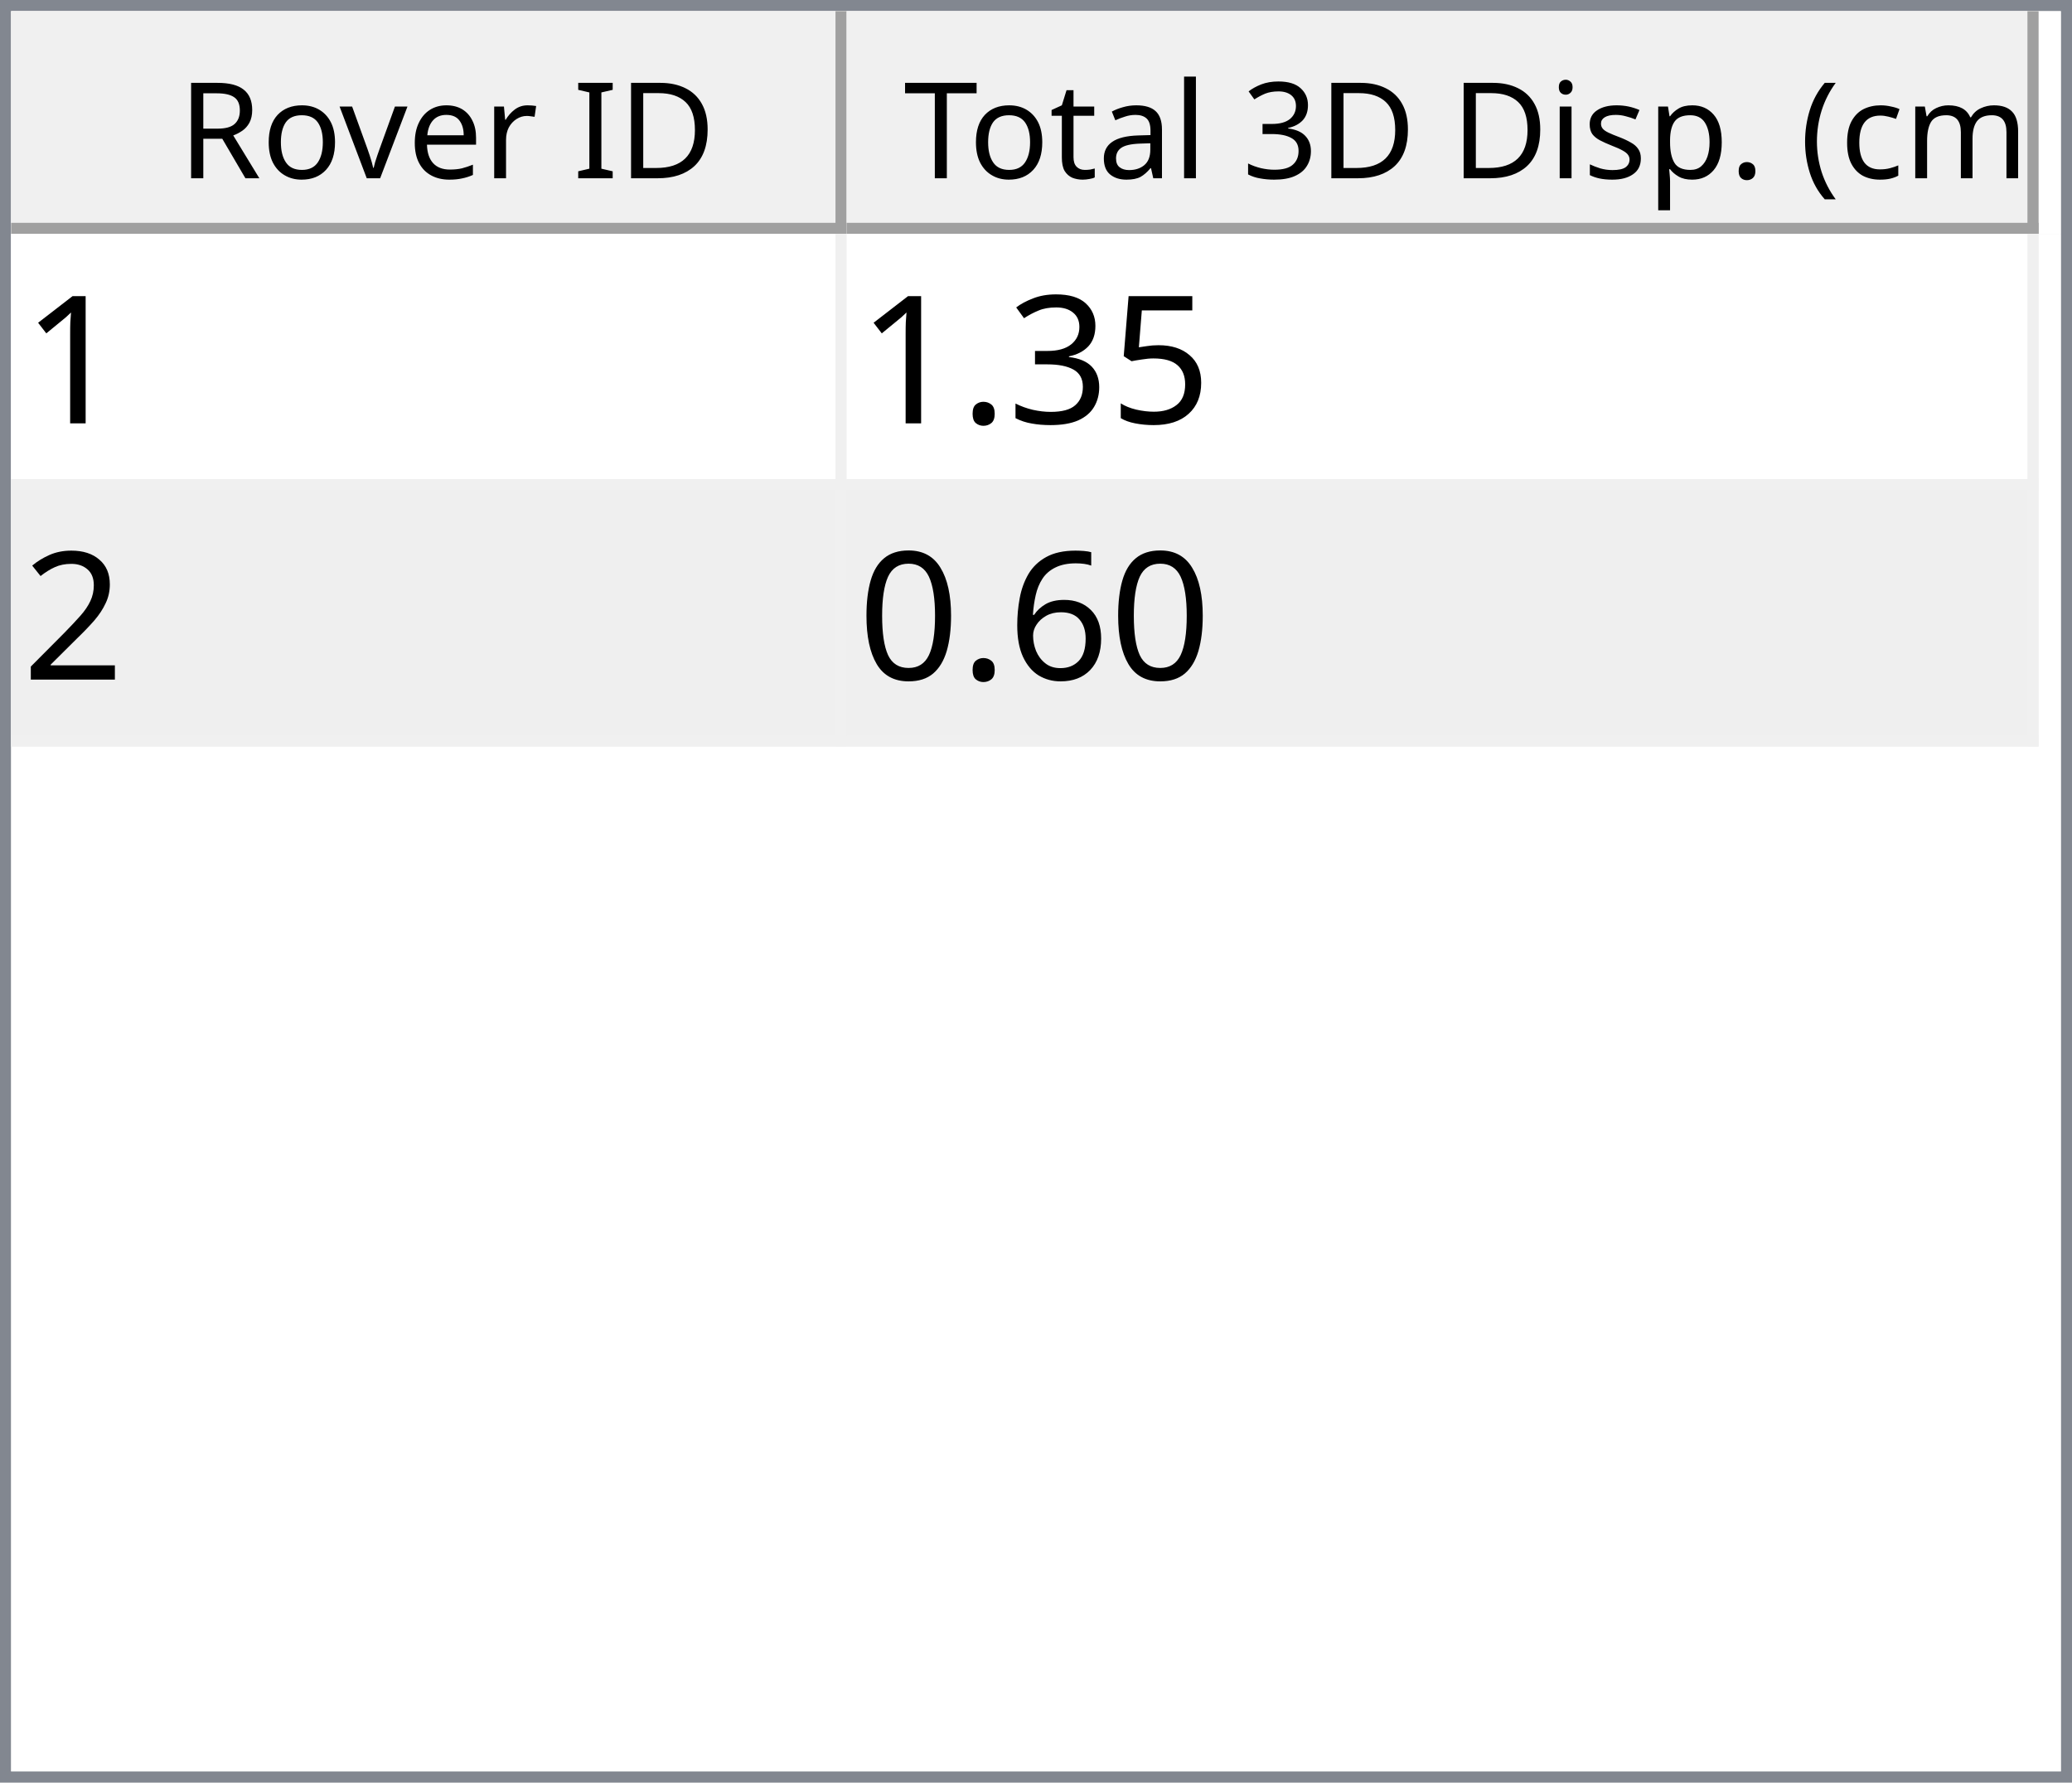
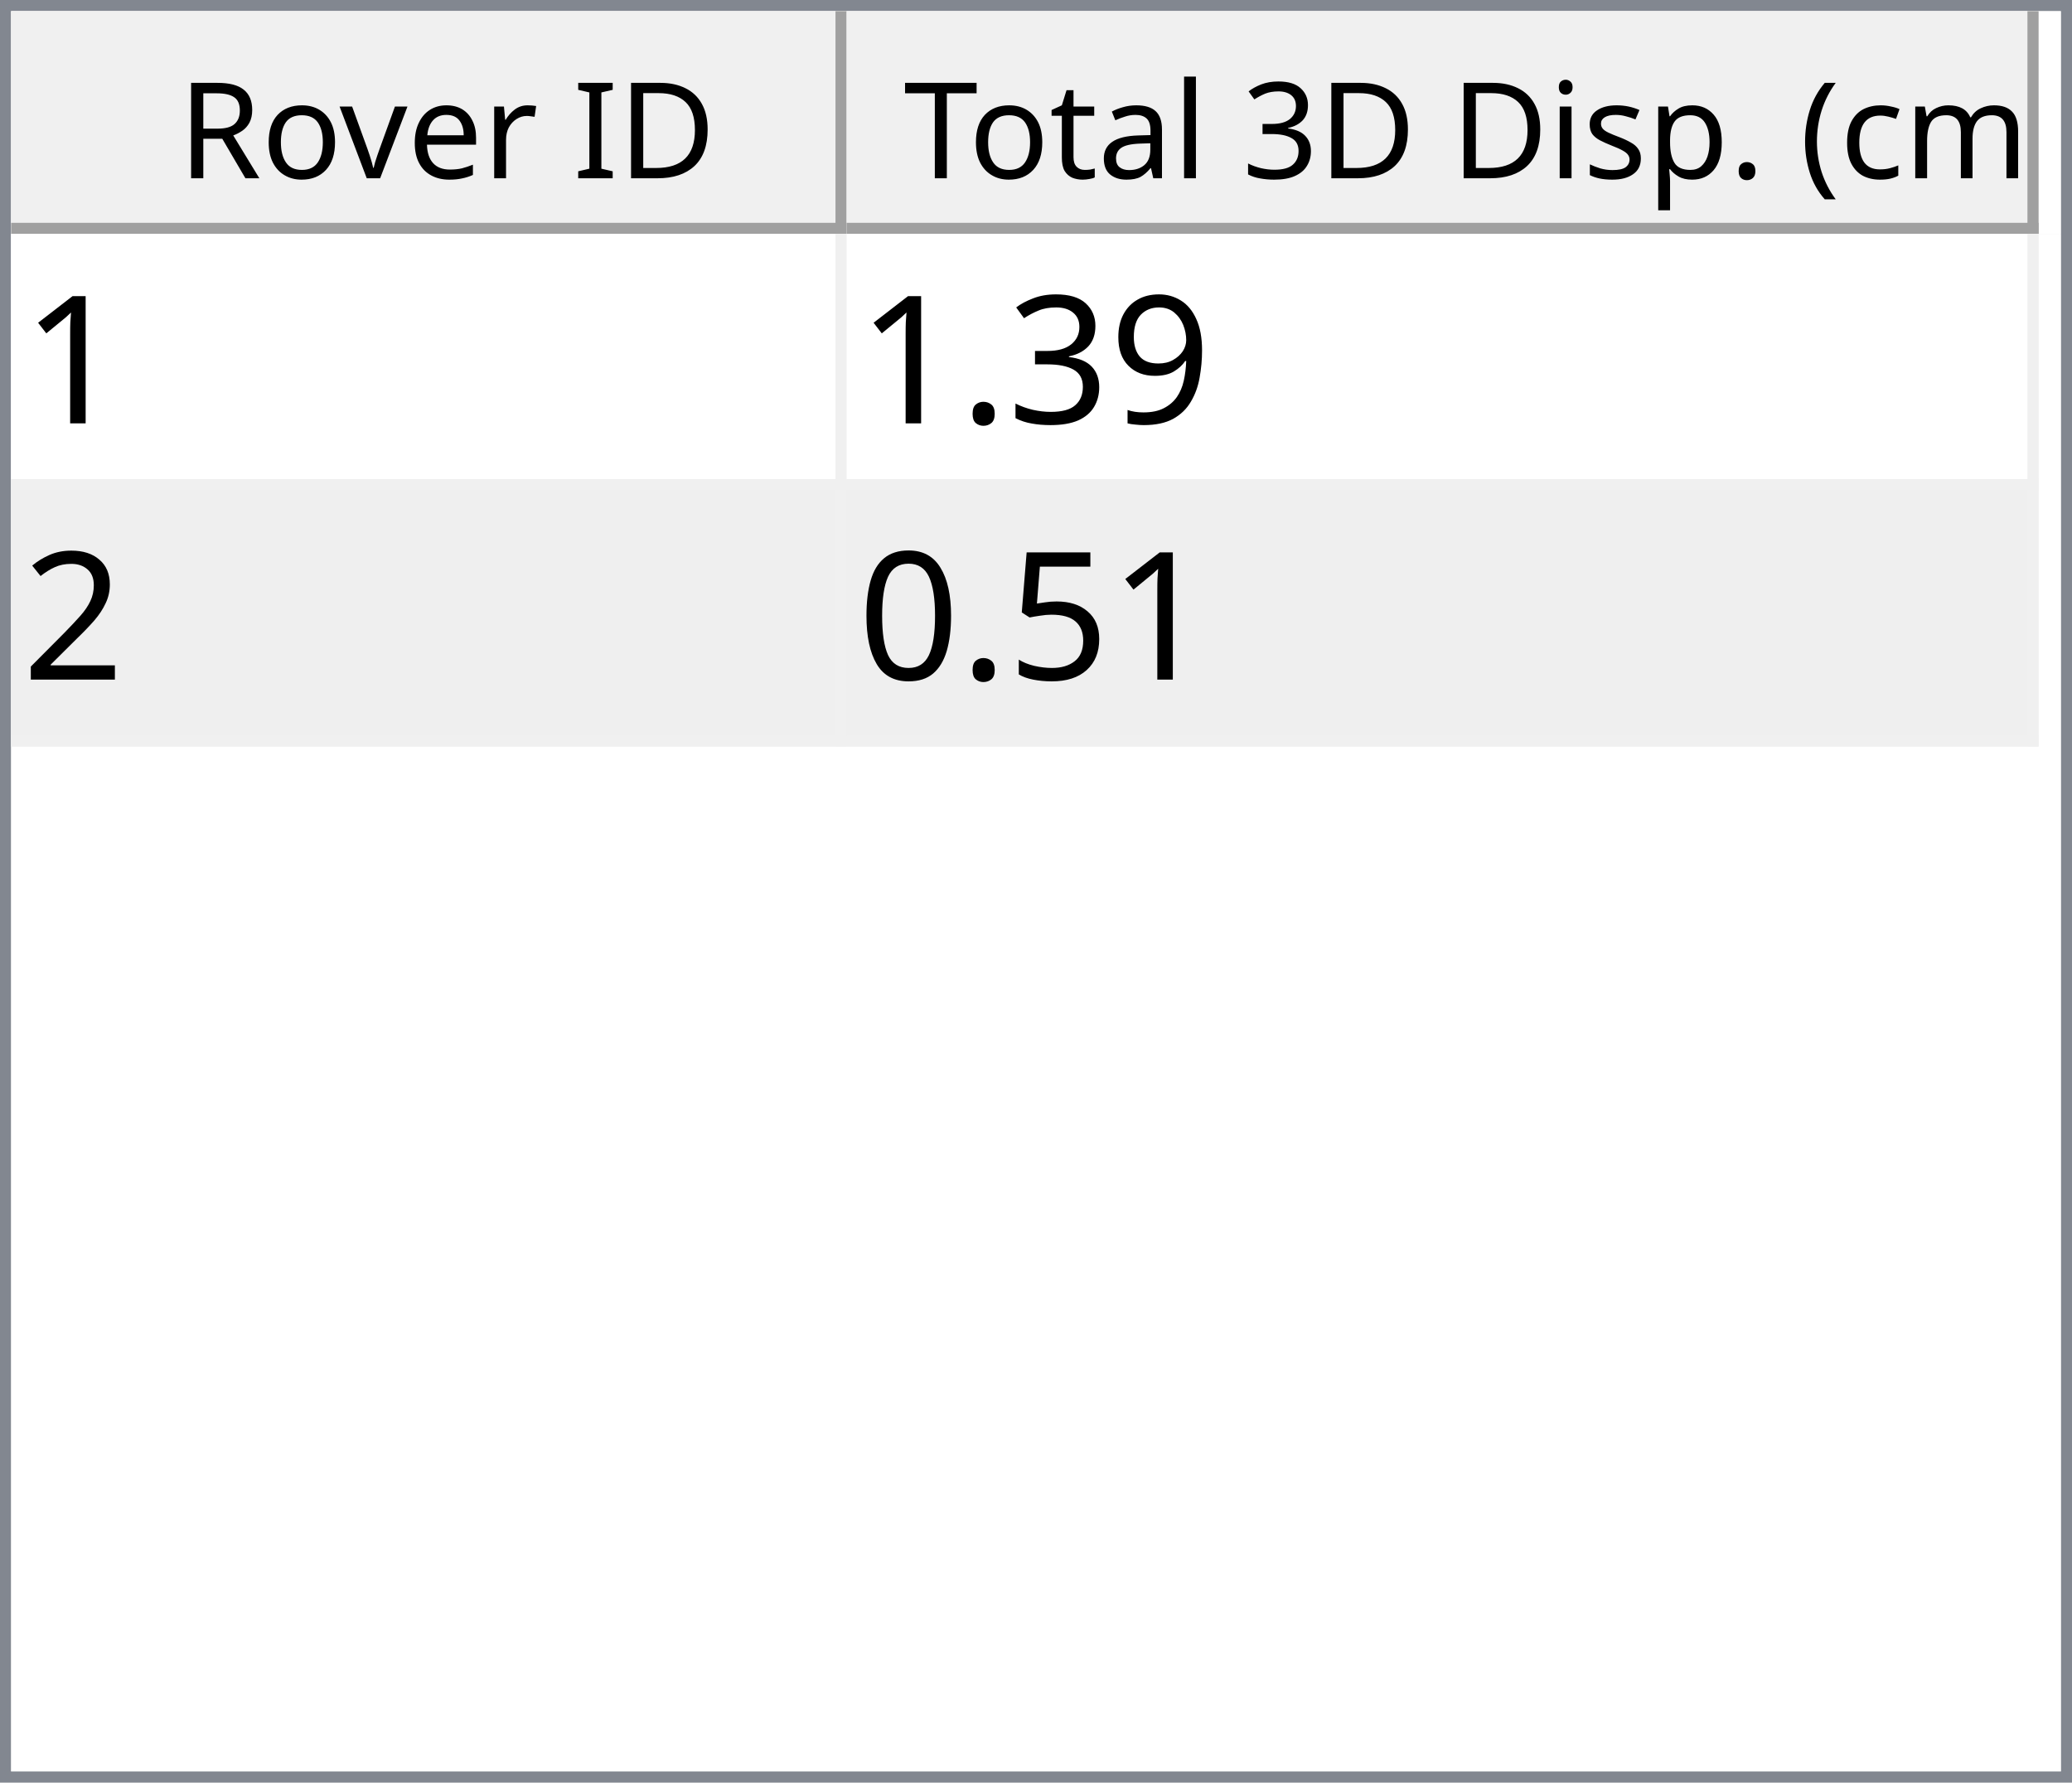
<svg xmlns="http://www.w3.org/2000/svg" style="fill-opacity:1; color-rendering:auto; color-interpolation:auto; text-rendering:auto; stroke:black; stroke-linecap:square; stroke-miterlimit:10; shape-rendering:auto; stroke-opacity:1; fill:black; stroke-dasharray:none; font-weight:normal; stroke-width:1; font-family:'Dialog'; font-style:normal; stroke-linejoin:miter; font-size:12px; stroke-dashoffset:0; image-rendering:auto;" width="186" height="160">
  <defs id="genericDefs" />
  <g>
    <defs id="defs1">
      <clipPath clipPathUnits="userSpaceOnUse" id="clipPath1">
        <path d="M0 0 L186 0 L186 160 L0 160 L0 0 Z" />
      </clipPath>
      <clipPath clipPathUnits="userSpaceOnUse" id="clipPath2">
        <path d="M0 0 L0 160 L186 160 L186 0 Z" />
      </clipPath>
      <clipPath clipPathUnits="userSpaceOnUse" id="clipPath3">
        <path d="M0 0 L0 20 L184 20 L184 0 Z" />
      </clipPath>
      <clipPath clipPathUnits="userSpaceOnUse" id="clipPath4">
        <path d="M0 0 L0 20 L75 20 L75 0 Z" />
      </clipPath>
      <clipPath clipPathUnits="userSpaceOnUse" id="clipPath5">
        <path d="M1 1 L1 19 L74 19 L74 1 Z" />
      </clipPath>
      <clipPath clipPathUnits="userSpaceOnUse" id="clipPath6">
        <path d="M0 0 L0 18 L73 18 L73 0 Z" />
      </clipPath>
      <clipPath clipPathUnits="userSpaceOnUse" id="clipPath7">
        <path d="M-0.5 -0.5 L-0.5 19.5 L74.5 19.5 L74.5 -0.5 Z" />
      </clipPath>
      <clipPath clipPathUnits="userSpaceOnUse" id="clipPath8">
        <path d="M0 0 L0 20 L107 20 L107 0 Z" />
      </clipPath>
      <clipPath clipPathUnits="userSpaceOnUse" id="clipPath9">
        <path d="M1 1 L1 19 L106 19 L106 1 Z" />
      </clipPath>
      <clipPath clipPathUnits="userSpaceOnUse" id="clipPath10">
        <path d="M0 0 L0 18 L105 18 L105 0 Z" />
      </clipPath>
      <clipPath clipPathUnits="userSpaceOnUse" id="clipPath11">
        <path d="M-0.5 -0.5 L-0.5 19.5 L106.5 19.5 L106.5 -0.5 Z" />
      </clipPath>
      <clipPath clipPathUnits="userSpaceOnUse" id="clipPath12">
        <path d="M0 0 L0 138 L184 138 L184 0 Z" />
      </clipPath>
      <clipPath clipPathUnits="userSpaceOnUse" id="clipPath13">
        <path d="M0 0 L0 46 L182 46 L182 0 Z" />
      </clipPath>
      <clipPath clipPathUnits="userSpaceOnUse" id="clipPath14">
        <path d="M-0.5 -0.5 L-0.5 45.5 L181.5 45.5 L181.5 -0.5 Z" />
      </clipPath>
      <clipPath clipPathUnits="userSpaceOnUse" id="clipPath15">
        <path d="M0 0 L0 22 L74 22 L74 0 Z" />
      </clipPath>
      <clipPath clipPathUnits="userSpaceOnUse" id="clipPath16">
        <path d="M0 0 L0 22 L106 22 L106 0 Z" />
      </clipPath>
      <font horiz-adv-x="64.551" id="font1">
        <font-face ascent="107.91" descent="25.098" units-per-em="100" style="font-style:normal; font-family:Segoe UI; font-weight:normal;" />
        <missing-glyph horiz-adv-x="64.551" d="M8.109 0 L8.109 68.266 L56.453 68.266 L56.453 0 L8.109 0 ZM15.328 7.234 L49.219 7.234 L49.219 61.031 L15.328 61.031 L15.328 7.234 Z" />
        <glyph unicode="D" horiz-adv-x="70.117" d="M9.188 0 L9.188 70.016 L28.516 70.016 Q65.531 70.016 65.531 35.891 Q65.531 19.672 55.25 9.836 Q44.969 0 27.734 0 L9.188 0 ZM17.391 62.594 L17.391 7.422 L27.828 7.422 Q41.609 7.422 49.273 14.797 Q56.938 22.172 56.938 35.688 Q56.938 62.594 28.328 62.594 L17.391 62.594 Z" />
        <glyph unicode="I" horiz-adv-x="26.611" d="M17.391 0 L9.188 0 L9.188 70.016 L17.391 70.016 L17.391 0 Z" />
        <glyph unicode=" " horiz-adv-x="27.393" d="" />
        <glyph unicode="r" horiz-adv-x="34.766" d="M34.188 41.891 Q32.078 43.5 28.125 43.5 Q23 43.5 19.555 38.672 Q16.109 33.844 16.109 25.484 L16.109 0 L8.109 0 L8.109 50 L16.109 50 L16.109 39.703 L16.312 39.703 Q18.016 44.969 21.531 47.922 Q25.047 50.875 29.391 50.875 Q32.516 50.875 34.188 50.203 L34.188 41.891 Z" />
        <glyph unicode="e" horiz-adv-x="52.295" d="M48.297 23 L12.984 23 Q13.188 14.656 17.484 10.109 Q21.781 5.562 29.297 5.562 Q37.75 5.562 44.828 11.141 L44.828 3.609 Q38.234 -1.172 27.391 -1.172 Q16.797 -1.172 10.742 5.641 Q4.688 12.453 4.688 24.812 Q4.688 36.469 11.305 43.82 Q17.922 51.172 27.734 51.172 Q37.547 51.172 42.922 44.828 Q48.297 38.484 48.297 27.203 L48.297 23 ZM40.094 29.781 Q40.047 36.719 36.75 40.578 Q33.453 44.438 27.594 44.438 Q21.922 44.438 17.969 40.383 Q14.016 36.328 13.094 29.781 L40.094 29.781 Z" />
        <glyph unicode="v" horiz-adv-x="47.9" d="M47.406 50 L27.484 0 L19.625 0 L0.688 50 L9.469 50 L22.172 13.672 Q23.578 9.672 23.922 6.688 L24.125 6.688 Q24.609 10.453 25.688 13.484 L38.969 50 L47.406 50 Z" />
        <glyph unicode="o" horiz-adv-x="58.594" d="M29 -1.172 Q17.922 -1.172 11.305 5.836 Q4.688 12.844 4.688 24.422 Q4.688 37.016 11.57 44.094 Q18.453 51.172 30.172 51.172 Q41.359 51.172 47.633 44.289 Q53.906 37.406 53.906 25.203 Q53.906 13.234 47.141 6.031 Q40.375 -1.172 29 -1.172 ZM29.594 44.438 Q21.875 44.438 17.383 39.188 Q12.891 33.938 12.891 24.703 Q12.891 15.828 17.43 10.695 Q21.969 5.562 29.594 5.562 Q37.359 5.562 41.531 10.594 Q45.703 15.625 45.703 24.906 Q45.703 34.281 41.531 39.359 Q37.359 44.438 29.594 44.438 Z" />
        <glyph unicode="R" horiz-adv-x="59.814" d="M59.375 0 L49.609 0 L37.891 19.625 Q36.281 22.359 34.766 24.289 Q33.25 26.219 31.664 27.438 Q30.078 28.656 28.25 29.219 Q26.422 29.781 24.125 29.781 L17.391 29.781 L17.391 0 L9.188 0 L9.188 70.016 L30.078 70.016 Q34.672 70.016 38.555 68.867 Q42.438 67.719 45.289 65.375 Q48.141 63.031 49.758 59.547 Q51.375 56.062 51.375 51.375 Q51.375 47.703 50.273 44.656 Q49.172 41.609 47.148 39.211 Q45.125 36.812 42.266 35.133 Q39.406 33.453 35.844 32.516 L35.844 32.328 Q37.594 31.547 38.891 30.547 Q40.188 29.547 41.359 28.18 Q42.531 26.812 43.68 25.078 Q44.828 23.344 46.234 21.047 L59.375 0 ZM17.391 62.594 L17.391 37.203 L28.516 37.203 Q31.594 37.203 34.203 38.133 Q36.812 39.062 38.719 40.797 Q40.625 42.531 41.703 45.047 Q42.781 47.562 42.781 50.688 Q42.781 56.297 39.141 59.445 Q35.5 62.594 28.609 62.594 L17.391 62.594 Z" />
        <glyph unicode=")" horiz-adv-x="30.176" d="M8.297 -15.922 L1.172 -15.922 Q16.406 2.344 16.406 26.812 Q16.406 51.469 1.078 70.016 L8.297 70.016 Q23.531 52.156 23.531 26.703 Q23.531 1.375 8.297 -15.922 Z" />
        <glyph unicode="m" horiz-adv-x="86.133" d="M79.109 0 L71.094 0 L71.094 28.719 Q71.094 37.016 68.531 40.727 Q65.969 44.438 59.906 44.438 Q54.781 44.438 51.195 39.75 Q47.609 35.062 47.609 28.516 L47.609 0 L39.594 0 L39.594 29.688 Q39.594 44.438 28.219 44.438 Q22.953 44.438 19.531 40.016 Q16.109 35.594 16.109 28.516 L16.109 0 L8.109 0 L8.109 50 L16.109 50 L16.109 42.094 L16.312 42.094 Q21.625 51.172 31.844 51.172 Q36.969 51.172 40.773 48.312 Q44.578 45.453 46 40.828 Q51.562 51.172 62.594 51.172 Q79.109 51.172 79.109 30.812 L79.109 0 Z" />
        <glyph unicode="c" horiz-adv-x="46.191" d="M42.188 2.297 Q36.422 -1.172 28.516 -1.172 Q17.828 -1.172 11.258 5.789 Q4.688 12.75 4.688 23.828 Q4.688 36.188 11.766 43.68 Q18.844 51.172 30.672 51.172 Q37.25 51.172 42.281 48.734 L42.281 40.531 Q36.719 44.438 30.375 44.438 Q22.703 44.438 17.797 38.945 Q12.891 33.453 12.891 24.516 Q12.891 15.719 17.508 10.641 Q22.125 5.562 29.891 5.562 Q36.422 5.562 42.188 9.906 L42.188 2.297 Z" />
        <glyph unicode="(" horiz-adv-x="30.176" d="M29.109 -15.922 L21.969 -15.922 Q6.844 1.375 6.844 26.703 Q6.844 52.156 21.969 70.016 L29.203 70.016 Q13.875 51.469 13.875 26.812 Q13.875 2.344 29.109 -15.922 Z" />
        <glyph unicode="." horiz-adv-x="21.68" d="M10.891 -1.078 Q8.641 -1.078 7.055 0.539 Q5.469 2.156 5.469 4.391 Q5.469 6.641 7.055 8.273 Q8.641 9.906 10.891 9.906 Q13.188 9.906 14.797 8.273 Q16.406 6.641 16.406 4.391 Q16.406 2.156 14.797 0.539 Q13.188 -1.078 10.891 -1.078 Z" />
        <glyph unicode="p" horiz-adv-x="58.789" d="M16.312 7.234 L16.109 7.234 L16.109 -23 L8.109 -23 L8.109 50 L16.109 50 L16.109 41.219 L16.312 41.219 Q22.219 51.172 33.594 51.172 Q43.266 51.172 48.688 44.461 Q54.109 37.75 54.109 26.469 Q54.109 13.922 48 6.375 Q41.891 -1.172 31.297 -1.172 Q21.578 -1.172 16.312 7.234 ZM16.109 27.391 L16.109 20.406 Q16.109 14.203 20.141 9.883 Q24.172 5.562 30.375 5.562 Q37.641 5.562 41.773 11.133 Q45.906 16.703 45.906 26.609 Q45.906 34.969 42.047 39.703 Q38.188 44.438 31.594 44.438 Q24.609 44.438 20.359 39.578 Q16.109 34.719 16.109 27.391 Z" />
        <glyph unicode="s" horiz-adv-x="42.432" d="M5.078 1.812 L5.078 10.406 Q11.625 5.562 19.484 5.562 Q30.031 5.562 30.031 12.594 Q30.031 14.594 29.125 15.992 Q28.219 17.391 26.68 18.461 Q25.141 19.531 23.07 20.383 Q21 21.234 18.609 22.172 Q15.281 23.484 12.766 24.828 Q10.25 26.172 8.57 27.859 Q6.891 29.547 6.031 31.695 Q5.172 33.844 5.172 36.719 Q5.172 40.234 6.789 42.945 Q8.406 45.656 11.086 47.484 Q13.766 49.312 17.211 50.242 Q20.656 51.172 24.312 51.172 Q30.812 51.172 35.938 48.922 L35.938 40.828 Q30.422 44.438 23.25 44.438 Q21 44.438 19.195 43.922 Q17.391 43.406 16.094 42.477 Q14.797 41.547 14.086 40.258 Q13.375 38.969 13.375 37.406 Q13.375 35.453 14.086 34.133 Q14.797 32.812 16.164 31.789 Q17.531 30.766 19.484 29.938 Q21.438 29.109 23.922 28.125 Q27.25 26.859 29.883 25.516 Q32.516 24.172 34.375 22.484 Q36.234 20.797 37.234 18.602 Q38.234 16.406 38.234 13.375 Q38.234 9.672 36.602 6.938 Q34.969 4.203 32.234 2.398 Q29.5 0.594 25.93 -0.289 Q22.359 -1.172 18.453 -1.172 Q10.75 -1.172 5.078 1.812 Z" />
        <glyph unicode="i" horiz-adv-x="24.219" d="M12.203 62.703 Q10.062 62.703 8.547 64.164 Q7.031 65.625 7.031 67.875 Q7.031 70.125 8.547 71.609 Q10.062 73.094 12.203 73.094 Q14.406 73.094 15.945 71.609 Q17.484 70.125 17.484 67.875 Q17.484 65.719 15.945 64.211 Q14.406 62.703 12.203 62.703 ZM16.109 0 L8.109 0 L8.109 50 L16.109 50 L16.109 0 Z" />
        <glyph unicode="3" horiz-adv-x="53.906" d="M46.531 19.828 Q46.531 15.094 44.75 11.211 Q42.969 7.328 39.719 4.57 Q36.469 1.812 31.93 0.297 Q27.391 -1.219 21.922 -1.219 Q11.922 -1.219 6 2.594 L6 11.188 Q13.094 5.609 22.219 5.609 Q25.875 5.609 28.828 6.539 Q31.781 7.469 33.906 9.227 Q36.031 10.984 37.18 13.477 Q38.328 15.969 38.328 19.094 Q38.328 32.812 18.797 32.812 L12.984 32.812 L12.984 39.594 L18.5 39.594 Q35.797 39.594 35.797 52.484 Q35.797 64.406 22.609 64.406 Q15.188 64.406 8.688 59.422 L8.688 67.188 Q15.375 71.188 24.609 71.188 Q29 71.188 32.57 69.969 Q36.141 68.75 38.68 66.555 Q41.219 64.359 42.609 61.281 Q44 58.203 44 54.5 Q44 40.672 30.031 36.719 L30.031 36.531 Q33.594 36.141 36.625 34.797 Q39.656 33.453 41.852 31.305 Q44.047 29.156 45.289 26.25 Q46.531 23.344 46.531 19.828 Z" />
        <glyph unicode="l" horiz-adv-x="24.219" d="M16.109 0 L8.109 0 L8.109 74.031 L16.109 74.031 L16.109 0 Z" />
        <glyph unicode="a" horiz-adv-x="50.879" d="M43.891 0 L35.891 0 L35.891 7.812 L35.688 7.812 Q30.469 -1.172 20.312 -1.172 Q12.844 -1.172 8.617 2.781 Q4.391 6.734 4.391 13.281 Q4.391 27.297 20.906 29.594 L35.891 31.688 Q35.891 44.438 25.594 44.438 Q16.547 44.438 9.281 38.281 L9.281 46.484 Q16.656 51.172 26.266 51.172 Q43.891 51.172 43.891 32.516 L43.891 0 ZM35.891 25.297 L23.828 23.641 Q18.266 22.859 15.43 20.875 Q12.594 18.891 12.594 13.875 Q12.594 10.203 15.211 7.883 Q17.828 5.562 22.172 5.562 Q28.125 5.562 32.008 9.742 Q35.891 13.922 35.891 20.312 L35.891 25.297 Z" />
        <glyph unicode="t" horiz-adv-x="33.887" d="M31.297 0.484 Q28.469 -1.078 23.828 -1.078 Q10.688 -1.078 10.688 13.578 L10.688 43.172 L2.094 43.172 L2.094 50 L10.688 50 L10.688 62.203 L18.703 64.797 L18.703 50 L31.297 50 L31.297 43.172 L18.703 43.172 L18.703 14.984 Q18.703 9.969 20.414 7.82 Q22.125 5.672 26.078 5.672 Q29.109 5.672 31.297 7.328 L31.297 0.484 Z" />
        <glyph unicode="T" horiz-adv-x="52.393" d="M50.594 62.594 L30.375 62.594 L30.375 0 L22.172 0 L22.172 62.594 L2 62.594 L2 70.016 L50.594 70.016 L50.594 62.594 Z" />
      </font>
      <font horiz-adv-x="75.0" id="font2">
        <font-face ascent="100.537" descent="21.973" units-per-em="100" style="font-style:normal; font-family:sans-serif; font-weight:normal;" />
        <missing-glyph horiz-adv-x="75.0" d="M12.5 0 L12.5 62.5 L62.5 62.5 L62.5 0 L12.5 0 ZM14.062 1.562 L60.938 1.562 L60.938 60.938 L14.062 60.938 L14.062 1.562 Z" />
        <glyph unicode="1" horiz-adv-x="55.615" d="M37.25 0 L28.469 0 L28.469 56 Q25.297 52.984 20.141 49.953 Q14.984 46.922 10.891 45.406 L10.891 53.906 Q18.266 57.375 23.781 62.305 Q29.297 67.234 31.594 71.875 L37.25 71.875 L37.25 0 Z" />
-         <glyph unicode="5" horiz-adv-x="55.615" d="M4.156 18.75 L13.375 19.531 Q14.406 12.797 18.141 9.398 Q21.875 6 27.156 6 Q33.5 6 37.891 10.789 Q42.281 15.578 42.281 23.484 Q42.281 31 38.062 35.352 Q33.844 39.703 27 39.703 Q22.75 39.703 19.336 37.773 Q15.922 35.844 13.969 32.766 L5.719 33.844 L12.641 70.609 L48.25 70.609 L48.25 62.203 L19.672 62.203 L15.828 42.969 Q22.266 47.469 29.344 47.469 Q38.719 47.469 45.164 40.969 Q51.609 34.469 51.609 24.266 Q51.609 14.547 45.953 7.469 Q39.062 -1.219 27.156 -1.219 Q17.391 -1.219 11.211 4.25 Q5.031 9.719 4.156 18.75 Z" />
+         <glyph unicode="9" horiz-adv-x="55.615" d="M5.469 16.547 L13.922 17.328 Q14.984 11.375 18.016 8.688 Q21.047 6 25.781 6 Q29.828 6 32.883 7.859 Q35.938 9.719 37.891 12.82 Q39.844 15.922 41.164 21.195 Q42.484 26.469 42.484 31.938 Q42.484 32.516 42.438 33.688 Q39.797 29.5 35.234 26.883 Q30.672 24.266 25.344 24.266 Q16.453 24.266 10.305 30.711 Q4.156 37.156 4.156 47.703 Q4.156 58.594 10.578 65.234 Q17 71.875 26.656 71.875 Q33.641 71.875 39.43 68.117 Q45.219 64.359 48.219 57.398 Q51.219 50.438 51.219 37.25 Q51.219 23.531 48.242 15.406 Q45.266 7.281 39.383 3.031 Q33.5 -1.219 25.594 -1.219 Q17.188 -1.219 11.867 3.445 Q6.547 8.109 5.469 16.547 ZM41.453 48.141 Q41.453 55.719 37.43 60.156 Q33.406 64.594 27.734 64.594 Q21.875 64.594 17.531 59.812 Q13.188 55.031 13.188 47.406 Q13.188 40.578 17.312 36.305 Q21.438 32.031 27.484 32.031 Q33.594 32.031 37.523 36.305 Q41.453 40.578 41.453 48.141 Z" />
        <glyph unicode="3" horiz-adv-x="55.615" d="M4.203 18.891 L12.984 20.062 Q14.5 12.594 18.141 9.297 Q21.781 6 27 6 Q33.203 6 37.477 10.297 Q41.75 14.594 41.75 20.953 Q41.75 27 37.797 30.93 Q33.844 34.859 27.734 34.859 Q25.25 34.859 21.531 33.891 L22.516 41.609 Q23.391 41.5 23.922 41.5 Q29.547 41.5 34.039 44.43 Q38.531 47.359 38.531 53.469 Q38.531 58.297 35.258 61.477 Q31.984 64.656 26.812 64.656 Q21.688 64.656 18.266 61.43 Q14.844 58.203 13.875 51.766 L5.078 53.328 Q6.688 62.156 12.398 67.016 Q18.109 71.875 26.609 71.875 Q32.469 71.875 37.398 69.359 Q42.328 66.844 44.945 62.5 Q47.562 58.156 47.562 53.266 Q47.562 48.641 45.07 44.828 Q42.578 41.016 37.703 38.766 Q44.047 37.312 47.562 32.695 Q51.078 28.078 51.078 21.141 Q51.078 11.766 44.242 5.25 Q37.406 -1.266 26.953 -1.266 Q17.531 -1.266 11.305 4.352 Q5.078 9.969 4.203 18.891 Z" />
        <glyph unicode="." horiz-adv-x="27.783" d="M9.078 0 L9.078 10.016 L19.094 10.016 L19.094 0 L9.078 0 Z" />
        <glyph unicode="2" horiz-adv-x="55.615" d="M50.344 8.453 L50.344 0 L3.031 0 Q2.938 3.172 4.047 6.109 Q5.859 10.938 9.836 15.625 Q13.812 20.312 21.344 26.469 Q33.016 36.031 37.117 41.625 Q41.219 47.219 41.219 52.203 Q41.219 57.422 37.477 61.008 Q33.734 64.594 27.734 64.594 Q21.391 64.594 17.578 60.789 Q13.766 56.984 13.719 50.25 L4.688 51.172 Q5.609 61.281 11.664 66.578 Q17.719 71.875 27.938 71.875 Q38.234 71.875 44.242 66.164 Q50.25 60.453 50.25 52 Q50.25 47.703 48.492 43.555 Q46.734 39.406 42.656 34.812 Q38.578 30.219 29.109 22.219 Q21.188 15.578 18.945 13.211 Q16.703 10.844 15.234 8.453 L50.344 8.453 Z" />
-         <glyph unicode="6" horiz-adv-x="55.615" d="M49.75 54.047 L41.016 53.375 Q39.844 58.547 37.703 60.891 Q34.125 64.656 28.906 64.656 Q24.703 64.656 21.531 62.312 Q17.391 59.281 14.992 53.469 Q12.594 47.656 12.5 36.922 Q15.672 41.75 20.266 44.094 Q24.859 46.438 29.891 46.438 Q38.672 46.438 44.852 39.969 Q51.031 33.5 51.031 23.25 Q51.031 16.5 48.125 10.719 Q45.219 4.938 40.141 1.859 Q35.062 -1.219 28.609 -1.219 Q17.625 -1.219 10.695 6.859 Q3.766 14.938 3.766 33.5 Q3.766 54.25 11.422 63.672 Q18.109 71.875 29.438 71.875 Q37.891 71.875 43.289 67.141 Q48.688 62.406 49.75 54.047 ZM13.875 23.188 Q13.875 18.656 15.797 14.508 Q17.719 10.359 21.188 8.18 Q24.656 6 28.469 6 Q34.031 6 38.039 10.492 Q42.047 14.984 42.047 22.703 Q42.047 30.125 38.086 34.398 Q34.125 38.672 28.125 38.672 Q22.172 38.672 18.023 34.398 Q13.875 30.125 13.875 23.188 Z" />
+         <glyph unicode="5" horiz-adv-x="55.615" d="M4.156 18.75 L13.375 19.531 Q14.406 12.797 18.141 9.398 Q21.875 6 27.156 6 Q33.5 6 37.891 10.789 Q42.281 15.578 42.281 23.484 Q42.281 31 38.062 35.352 Q33.844 39.703 27 39.703 Q22.75 39.703 19.336 37.773 Q15.922 35.844 13.969 32.766 L5.719 33.844 L12.641 70.609 L48.25 70.609 L48.25 62.203 L19.672 62.203 L15.828 42.969 Q22.266 47.469 29.344 47.469 Q38.719 47.469 45.164 40.969 Q51.609 34.469 51.609 24.266 Q51.609 14.547 45.953 7.469 Q39.062 -1.219 27.156 -1.219 Q17.391 -1.219 11.211 4.25 Q5.031 9.719 4.156 18.75 Z" />
        <glyph unicode="0" horiz-adv-x="55.615" d="M4.156 35.297 Q4.156 48 6.766 55.742 Q9.375 63.484 14.523 67.68 Q19.672 71.875 27.484 71.875 Q33.25 71.875 37.594 69.555 Q41.938 67.234 44.773 62.867 Q47.609 58.5 49.219 52.227 Q50.828 45.953 50.828 35.297 Q50.828 22.703 48.242 14.969 Q45.656 7.234 40.508 3.008 Q35.359 -1.219 27.484 -1.219 Q17.141 -1.219 11.234 6.203 Q4.156 15.141 4.156 35.297 ZM13.188 35.297 Q13.188 17.672 17.312 11.836 Q21.438 6 27.484 6 Q33.547 6 37.672 11.859 Q41.797 17.719 41.797 35.297 Q41.797 52.984 37.672 58.789 Q33.547 64.594 27.391 64.594 Q21.344 64.594 17.719 59.469 Q13.188 52.938 13.188 35.297 Z" />
      </font>
    </defs>
    <g style="fill:white; stroke:white;">
      <rect x="0" y="0" width="186" style="clip-path:url(#clipPath1); stroke:none;" height="160" />
    </g>
    <g style="fill:white; text-rendering:optimizeSpeed; color-rendering:optimizeSpeed; image-rendering:optimizeSpeed; shape-rendering:crispEdges; stroke:white; color-interpolation:sRGB;">
      <rect x="0" width="186" height="160" y="0" style="stroke:none;" />
      <path style="stroke:none;" d="M0 160 L186 160 L186 0 L0 0 Z" />
    </g>
    <g style="fill:rgb(240,240,240); font-family:'Segoe UI'; stroke:rgb(240,240,240);">
      <rect x="0" y="0" width="186" style="clip-path:url(#clipPath2); stroke:none;" height="160" />
    </g>
    <g style="fill:rgb(130,135,144); font-family:'Segoe UI'; stroke:rgb(130,135,144);">
      <path d="M0 0 L186 0 L186 160 L0 160 L0 0 ZM1 1 L185 1 L185 159 L1 159 L1 1 Z" style="fill-rule:evenodd; clip-path:url(#clipPath2); stroke:none;" />
    </g>
    <g style="fill:white; font-family:'Segoe UI'; stroke:white;" transform="translate(1,1)">
      <rect x="0" y="0" width="184" style="clip-path:url(#clipPath3); stroke:none;" height="20" />
    </g>
    <g style="fill:rgb(240,240,240); font-family:'Segoe UI'; stroke:rgb(240,240,240);" transform="translate(1,1)">
      <rect x="0" y="0" width="75" style="clip-path:url(#clipPath4); stroke:none;" height="20" />
    </g>
    <g style="font-family:'Segoe UI';" transform="translate(2,2)">
      <text x="14" xml:space="preserve" y="14" style="clip-path:url(#clipPath6); stroke:none;">Rover ID</text>
    </g>
    <g style="fill:rgb(160,160,160); font-family:'Segoe UI'; stroke:rgb(160,160,160); stroke-linejoin:bevel;" transform="translate(1.5,1.5)">
      <line x1="74" x2="74" y1="0" style="fill:none; clip-path:url(#clipPath7);" y2="19" />
    </g>
    <g style="fill:rgb(160,160,160); font-family:'Segoe UI'; stroke:rgb(160,160,160); stroke-linejoin:bevel;" transform="matrix(1,0,0,1,1,1) translate(0.5,0.5)">
      <line x1="0" x2="74" y1="19" style="fill:none; clip-path:url(#clipPath7);" y2="19" />
    </g>
    <g style="fill:rgb(240,240,240); font-family:'Segoe UI'; stroke:rgb(240,240,240);" transform="translate(76,1)">
      <rect x="0" y="0" width="107" style="clip-path:url(#clipPath8); stroke:none;" height="20" />
    </g>
    <g style="font-family:'Segoe UI';" transform="translate(77,2)">
      <text x="1" xml:space="preserve" y="14" style="clip-path:url(#clipPath10); stroke:none;"> Total 3D Disp. (cm)</text>
    </g>
    <g style="fill:rgb(160,160,160); font-family:'Segoe UI'; stroke:rgb(160,160,160); stroke-linejoin:bevel;" transform="translate(76.5,1.5)">
      <line x1="106" x2="106" y1="0" style="fill:none; clip-path:url(#clipPath11);" y2="19" />
    </g>
    <g style="fill:rgb(160,160,160); font-family:'Segoe UI'; stroke:rgb(160,160,160); stroke-linejoin:bevel;" transform="matrix(1,0,0,1,76,1) translate(0.5,0.5)">
      <line x1="0" x2="106" y1="19" style="fill:none; clip-path:url(#clipPath11);" y2="19" />
    </g>
    <g style="fill:white; font-family:'Segoe UI'; stroke:white;" transform="translate(1,21)">
      <rect x="0" y="0" width="184" style="clip-path:url(#clipPath12); stroke:none;" height="138" />
    </g>
    <g style="fill:rgb(240,240,240); font-size:16px; font-family:sans-serif; stroke:rgb(240,240,240);" transform="translate(1,21)">
      <rect x="0" y="0" width="182" style="clip-path:url(#clipPath13); stroke:none;" height="46" />
      <line transform="translate(0.5,0.5)" x1="0" x2="181" y1="22" style="clip-path:url(#clipPath14); fill:none; stroke-linejoin:bevel;" y2="22" />
    </g>
    <g transform="matrix(1,0,0,1,1,21) translate(0.5,0.5)" style="fill:rgb(240,240,240); font-size:16px; font-family:sans-serif; stroke:rgb(240,240,240); stroke-linejoin:bevel;">
      <line x1="0" x2="181" y1="45" style="fill:none; clip-path:url(#clipPath14);" y2="45" />
    </g>
    <g transform="matrix(1,0,0,1,1,21) translate(0.5,0.5)" style="fill:rgb(240,240,240); font-size:16px; font-family:sans-serif; stroke:rgb(240,240,240); stroke-linejoin:bevel;">
      <line x1="74" x2="74" y1="0" style="fill:none; clip-path:url(#clipPath14);" y2="45" />
    </g>
    <g transform="matrix(1,0,0,1,1,21) translate(0.5,0.5)" style="fill:rgb(240,240,240); font-size:16px; font-family:sans-serif; stroke:rgb(240,240,240); stroke-linejoin:bevel;">
      <line x1="181" x2="181" y1="0" style="fill:none; clip-path:url(#clipPath14);" y2="45" />
    </g>
    <g style="fill:white; font-size:16px; font-family:sans-serif; stroke:white;" transform="matrix(1,0,0,1,1,21)">
      <rect x="0" y="0" width="74" style="clip-path:url(#clipPath15); stroke:none;" height="22" />
      <text x="1" y="17" style="fill:black; clip-path:url(#clipPath15); stroke:none;" xml:space="preserve">1</text>
    </g>
    <g style="fill:white; font-size:16px; font-family:sans-serif; stroke:white;" transform="matrix(1,0,0,1,1,21) translate(75,0)">
      <rect x="0" y="0" width="106" style="clip-path:url(#clipPath16); stroke:none;" height="22" />
-       <text x="1" y="17" style="fill:black; clip-path:url(#clipPath16); stroke:none;" xml:space="preserve">1.35</text>
+       <text x="1" y="17" style="fill:black; clip-path:url(#clipPath16); stroke:none;" xml:space="preserve">1.39</text>
    </g>
    <g style="fill:rgb(239,239,239); font-size:16px; font-family:sans-serif; stroke:rgb(239,239,239);" transform="matrix(1,0,0,1,1,21) translate(0,23)">
      <rect x="0" y="0" width="74" style="clip-path:url(#clipPath15); stroke:none;" height="22" />
      <text x="1" y="17" style="fill:black; clip-path:url(#clipPath15); stroke:none;" xml:space="preserve">2</text>
    </g>
    <g style="fill:rgb(239,239,239); font-size:16px; font-family:sans-serif; stroke:rgb(239,239,239);" transform="matrix(1,0,0,1,1,21) translate(75,23)">
      <rect x="0" y="0" width="106" style="clip-path:url(#clipPath16); stroke:none;" height="22" />
-       <text x="1" y="17" style="fill:black; clip-path:url(#clipPath16); stroke:none;" xml:space="preserve">0.60</text>
+       <text x="1" y="17" style="fill:black; clip-path:url(#clipPath16); stroke:none;" xml:space="preserve">0.51</text>
    </g>
  </g>
</svg>
